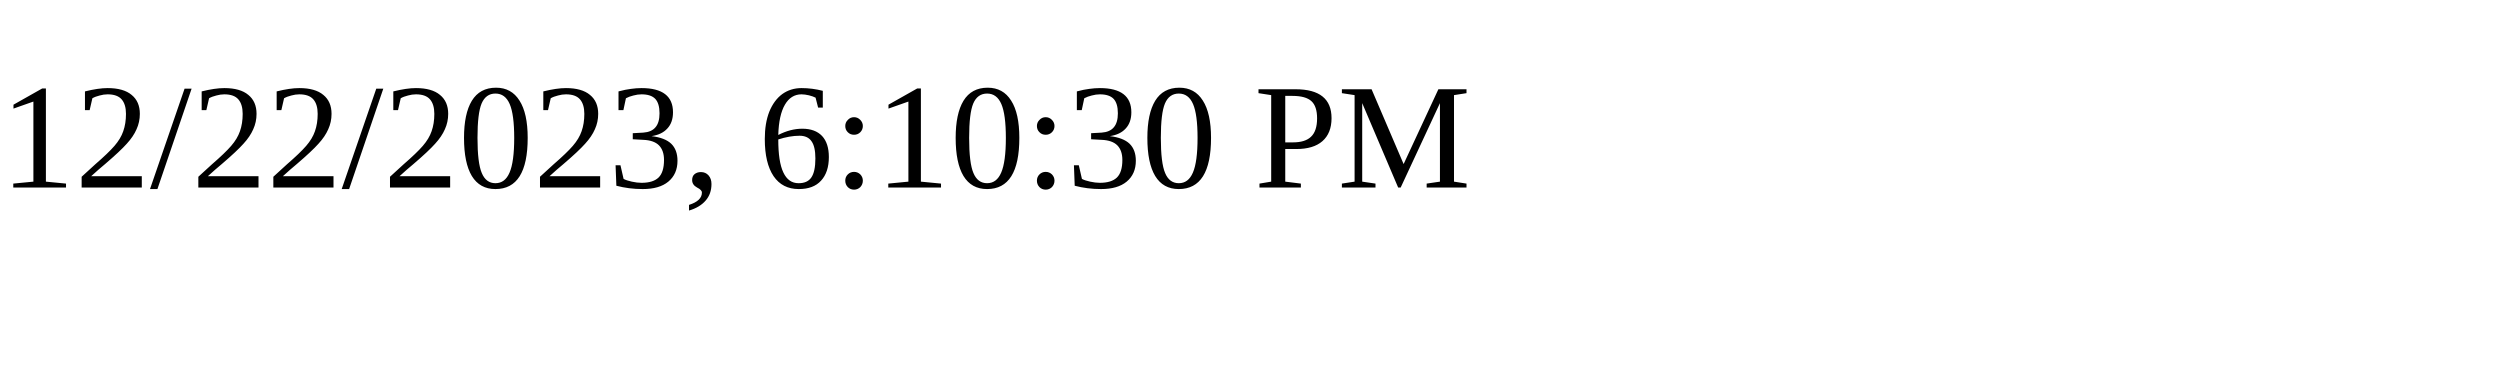
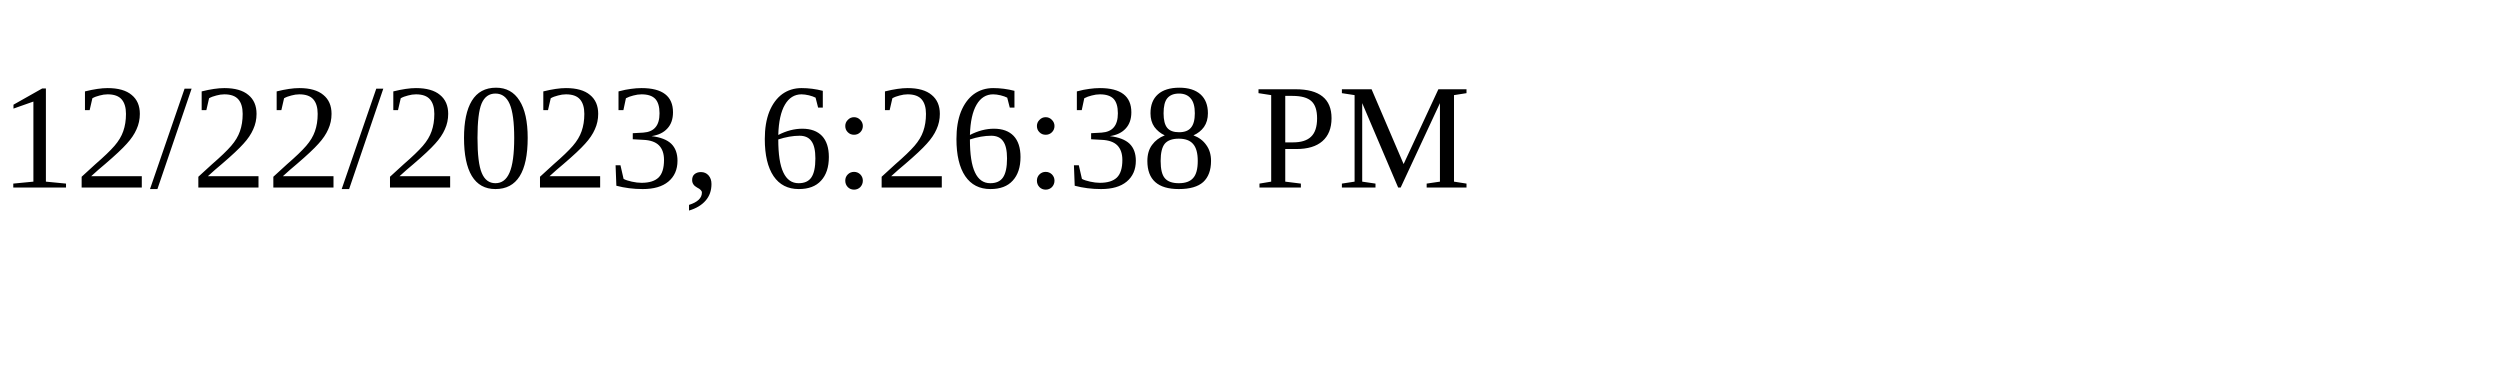
<svg xmlns="http://www.w3.org/2000/svg" height="30" width="200">
-   <text x="0" y="15">12/22/2023, 6:10:30 PM</text>
+   <text x="0" y="15">12/22/2023, 6:26:38 PM</text>
</svg>
